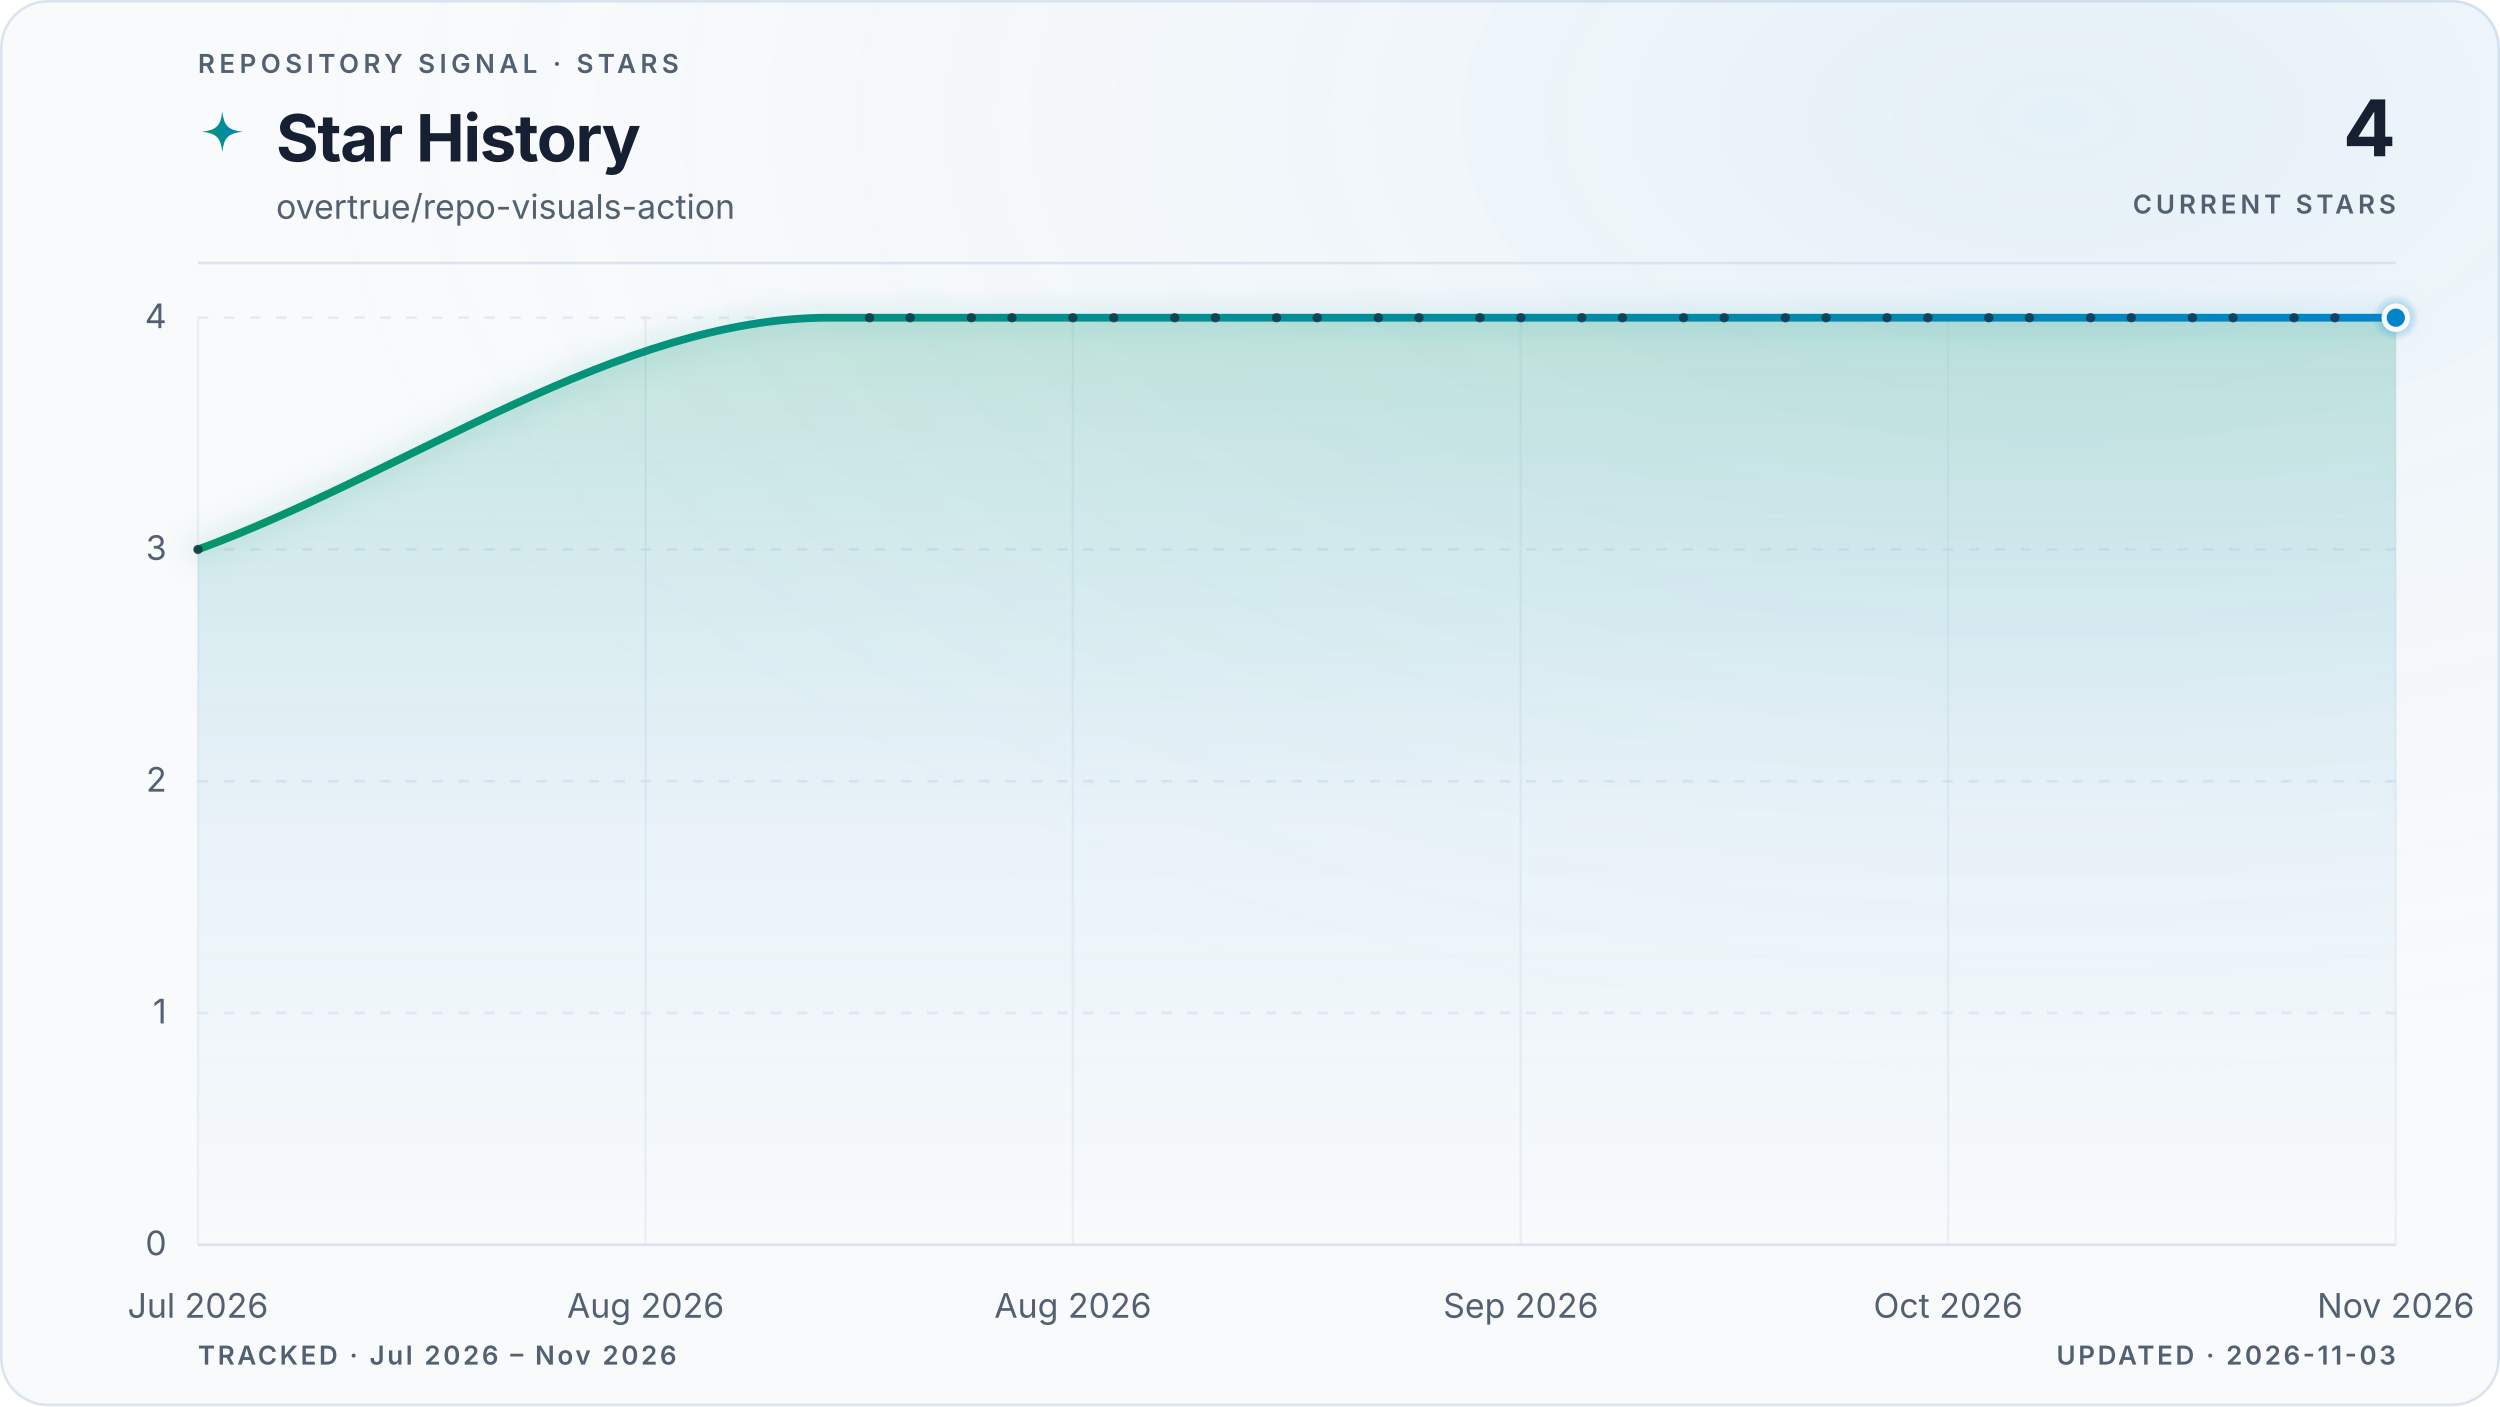
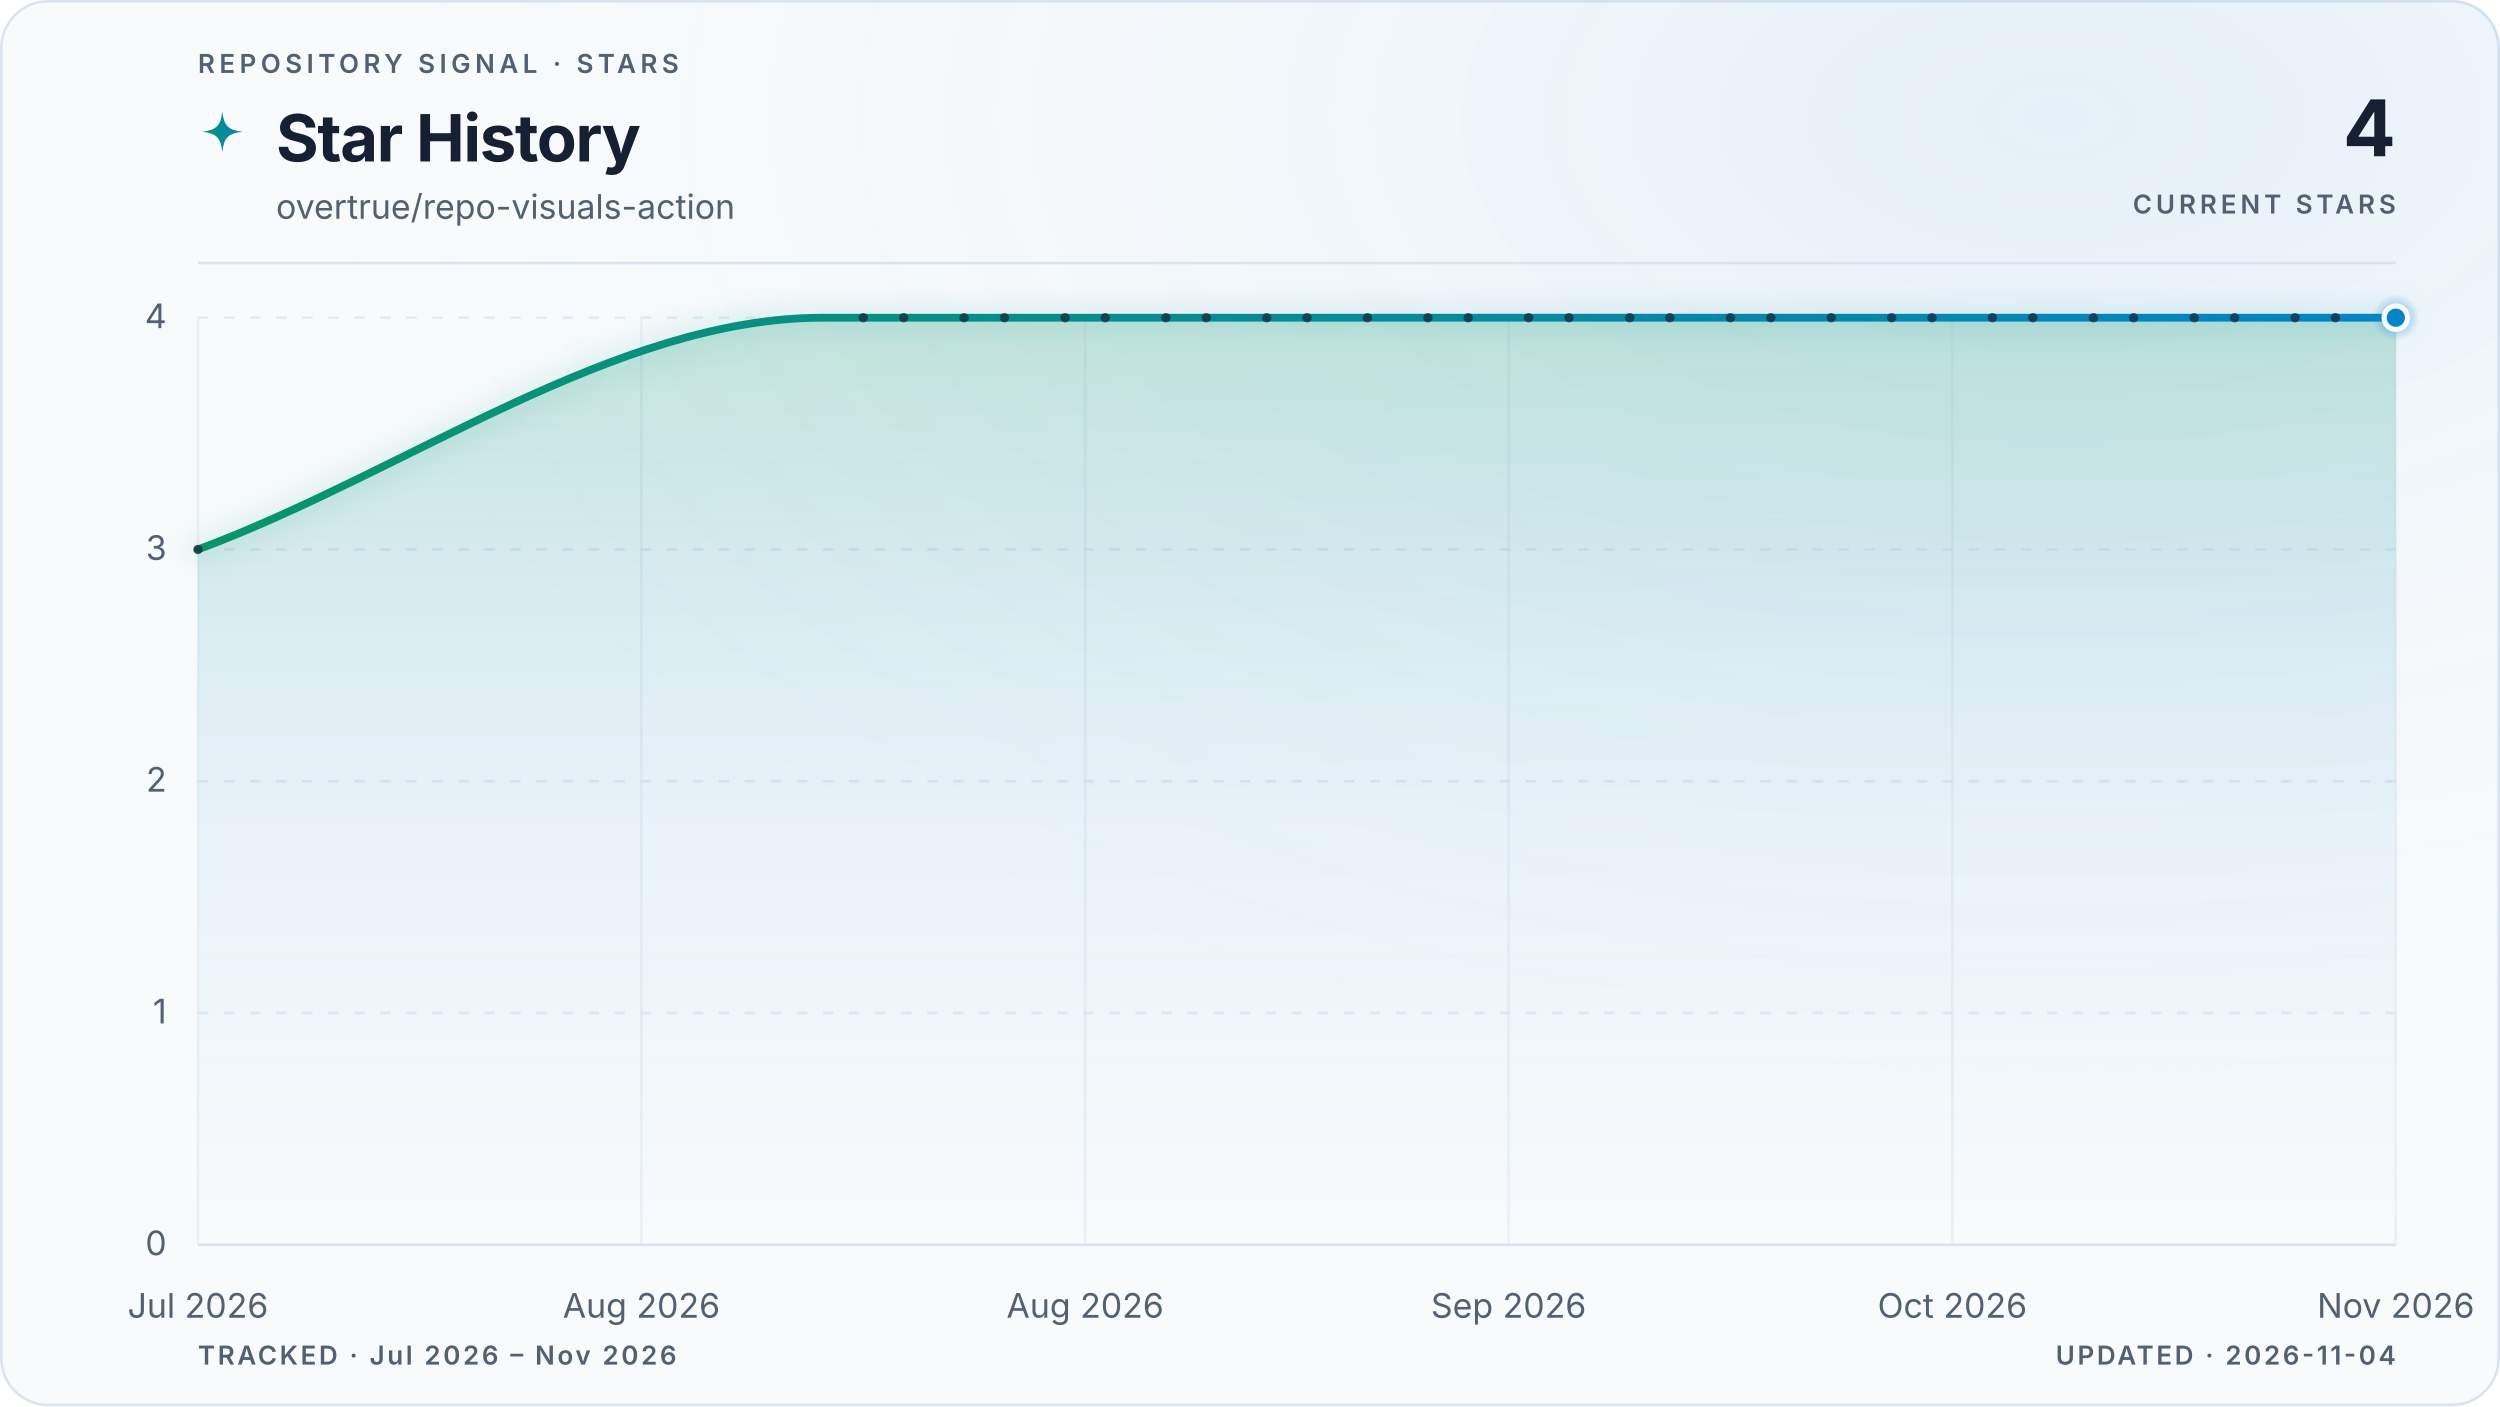
<svg xmlns="http://www.w3.org/2000/svg" viewBox="0 0 960 540" role="img" aria-labelledby="title description" data-style="gradient" data-variant="glow" data-layout="editorial" data-animated="true">
  <defs>
    <linearGradient id="trend" x1="0" y1="0" x2="1" y2="0">
      <stop offset="0%" stop-color="#059669" />
      <stop offset="100%" stop-color="#0284c7" />
    </linearGradient>
    <linearGradient id="area" x1="0" y1="0" x2="0" y2="1">
      <stop offset="0%" stop-color="#059669" stop-opacity="0.22" />
      <stop offset="55%" stop-color="#0284c7" stop-opacity="0.06" />
      <stop offset="100%" stop-color="#0284c7" stop-opacity="0" />
    </linearGradient>
    <radialGradient id="marker-halo" cx="50%" cy="50%" r="50%">
      <stop offset="0%" stop-color="#0284c7" stop-opacity="0.55" />
      <stop offset="100%" stop-color="#0284c7" stop-opacity="0" />
    </radialGradient>
    <radialGradient id="surface-glow" cx="82%" cy="8%" r="70%">
      <stop offset="0%" stop-color="#0284c7" stop-opacity="0.08" />
      <stop offset="100%" stop-color="#f8fafc" stop-opacity="0" />
    </radialGradient>
    <filter id="trend-glow" x="-20%" y="-20%" width="140%" height="140%">
      <feGaussianBlur stdDeviation="5" />
    </filter>
  </defs>
  <style>
.trend-enter{transform-box:fill-box;transform-origin:center;animation:trend-enter 520ms cubic-bezier(0.16,1,0.3,1)}
.marker-enter{transform-box:fill-box;transform-origin:center;animation:marker-enter 320ms cubic-bezier(0.16,1,0.3,1) 200ms both}
.marker-pulse{transform-box:fill-box;transform-origin:center;animation:marker-pulse 2.6s ease-out infinite}
@keyframes trend-enter{from{opacity:.35;transform:translateY(10px)}to{opacity:1;transform:translateY(0)}}
@keyframes marker-enter{from{opacity:0;transform:scale(.4)}to{opacity:1;transform:scale(1)}}
@keyframes marker-pulse{0%{opacity:.5;transform:scale(.7)}70%,100%{opacity:0;transform:scale(2.1)}}
@media (prefers-reduced-motion:reduce){.trend-enter,.marker-enter,.marker-pulse{animation:none!important}}
@media (prefers-reduced-motion:reduce){.marker-pulse{opacity:0}}
</style>
  <rect x="0.5" y="0.5" width="959" height="539" fill="#f8fafc" stroke="#dbe4ee" stroke-width="1" rx="18" />
  <rect width="960" height="540" fill="url(#surface-glow)" rx="18" />
  <text x="76" y="28" fill="#526072" font-family="ui-sans-serif, system-ui, -apple-system, BlinkMacSystemFont, 'Segoe UI', sans-serif" font-size="10" font-weight="600" letter-spacing="1.7">REPOSITORY SIGNAL · STARS</text>
  <path d="M12 1c.8 7.1 2.9 9.2 10 10-7.1.8-9.2 2.9-10 10-.8-7.1-2.9-9.2-10-10 7.1-.8 9.2-2.9 10-10Z" transform="translate(76 42) scale(.78)" fill="url(#trend)" aria-hidden="true" />
  <text x="106" y="62" fill="#172033" font-family="ui-sans-serif, system-ui, -apple-system, BlinkMacSystemFont, 'Segoe UI', sans-serif" font-size="25" font-weight="700" letter-spacing="-0.5">Star History</text>
  <text x="106" y="84" fill="#526072" font-family="ui-sans-serif, system-ui, -apple-system, BlinkMacSystemFont, 'Segoe UI', sans-serif" font-size="13">overtrue/repo-visuals-action</text>
  <text x="920" y="60" fill="#172033" font-family="ui-sans-serif, system-ui, -apple-system, BlinkMacSystemFont, 'Segoe UI', sans-serif" font-size="30" font-weight="700" letter-spacing="-0.6" text-anchor="end">4</text>
  <text x="920" y="82" fill="#526072" font-family="ui-sans-serif, system-ui, -apple-system, BlinkMacSystemFont, 'Segoe UI', sans-serif" font-size="10" font-weight="600" letter-spacing="1.5" text-anchor="end">CURRENT STARS</text>
  <line x1="76" y1="101" x2="920" y2="101" stroke="#dbe4ee" stroke-width="1" />
  <line x1="76" y1="478.0" x2="920" y2="478.0" stroke="#dbe4ee" stroke-width="1" stroke-dasharray="0" opacity="1" />
  <text x="64" y="482.0" fill="#526072" font-family="ui-sans-serif, system-ui, -apple-system, BlinkMacSystemFont, 'Segoe UI', sans-serif" font-size="13" text-anchor="end">0</text>
  <line x1="76" y1="389.0" x2="920" y2="389.0" stroke="#dbe4ee" stroke-width="1" stroke-dasharray="4 6" opacity="0.7" />
  <text x="64" y="393.0" fill="#526072" font-family="ui-sans-serif, system-ui, -apple-system, BlinkMacSystemFont, 'Segoe UI', sans-serif" font-size="13" text-anchor="end">1</text>
  <line x1="76" y1="300.0" x2="920" y2="300.0" stroke="#dbe4ee" stroke-width="1" stroke-dasharray="4 6" opacity="0.7" />
  <text x="64" y="304.0" fill="#526072" font-family="ui-sans-serif, system-ui, -apple-system, BlinkMacSystemFont, 'Segoe UI', sans-serif" font-size="13" text-anchor="end">2</text>
  <line x1="76" y1="211.0" x2="920" y2="211.0" stroke="#dbe4ee" stroke-width="1" stroke-dasharray="4 6" opacity="0.7" />
  <text x="64" y="215.0" fill="#526072" font-family="ui-sans-serif, system-ui, -apple-system, BlinkMacSystemFont, 'Segoe UI', sans-serif" font-size="13" text-anchor="end">3</text>
  <line x1="76" y1="122.0" x2="920" y2="122.0" stroke="#dbe4ee" stroke-width="1" stroke-dasharray="4 6" opacity="0.7" />
  <text x="64" y="126.0" fill="#526072" font-family="ui-sans-serif, system-ui, -apple-system, BlinkMacSystemFont, 'Segoe UI', sans-serif" font-size="13" text-anchor="end">4</text>
  <line x1="76.0" y1="122" x2="76.0" y2="478" stroke="#dbe4ee" stroke-width="1" opacity="0.45" />
  <text x="76.0" y="506" fill="#526072" font-family="ui-sans-serif, system-ui, -apple-system, BlinkMacSystemFont, 'Segoe UI', sans-serif" font-size="13" text-anchor="middle">Jul 2026</text>
-   <line x1="247.9" y1="122" x2="247.9" y2="478" stroke="#dbe4ee" stroke-width="1" opacity="0.45" />
-   <text x="247.9" y="506" fill="#526072" font-family="ui-sans-serif, system-ui, -apple-system, BlinkMacSystemFont, 'Segoe UI', sans-serif" font-size="13" text-anchor="middle">Aug 2026</text>
-   <line x1="412.0" y1="122" x2="412.0" y2="478" stroke="#dbe4ee" stroke-width="1" opacity="0.45" />
-   <text x="412.0" y="506" fill="#526072" font-family="ui-sans-serif, system-ui, -apple-system, BlinkMacSystemFont, 'Segoe UI', sans-serif" font-size="13" text-anchor="middle">Aug 2026</text>
-   <line x1="584.0" y1="122" x2="584.0" y2="478" stroke="#dbe4ee" stroke-width="1" opacity="0.45" />
-   <text x="584.0" y="506" fill="#526072" font-family="ui-sans-serif, system-ui, -apple-system, BlinkMacSystemFont, 'Segoe UI', sans-serif" font-size="13" text-anchor="middle">Sep 2026</text>
-   <line x1="748.1" y1="122" x2="748.1" y2="478" stroke="#dbe4ee" stroke-width="1" opacity="0.45" />
-   <text x="748.1" y="506" fill="#526072" font-family="ui-sans-serif, system-ui, -apple-system, BlinkMacSystemFont, 'Segoe UI', sans-serif" font-size="13" text-anchor="middle">Oct 2026</text>
+   <line x1="246.3" y1="122" x2="246.3" y2="478" stroke="#dbe4ee" stroke-width="1" opacity="0.45" />
+   <text x="246.3" y="506" fill="#526072" font-family="ui-sans-serif, system-ui, -apple-system, BlinkMacSystemFont, 'Segoe UI', sans-serif" font-size="13" text-anchor="middle">Aug 2026</text>
+   <line x1="416.7" y1="122" x2="416.7" y2="478" stroke="#dbe4ee" stroke-width="1" opacity="0.45" />
+   <text x="416.7" y="506" fill="#526072" font-family="ui-sans-serif, system-ui, -apple-system, BlinkMacSystemFont, 'Segoe UI', sans-serif" font-size="13" text-anchor="middle">Aug 2026</text>
+   <line x1="579.3" y1="122" x2="579.3" y2="478" stroke="#dbe4ee" stroke-width="1" opacity="0.45" />
+   <text x="579.3" y="506" fill="#526072" font-family="ui-sans-serif, system-ui, -apple-system, BlinkMacSystemFont, 'Segoe UI', sans-serif" font-size="13" text-anchor="middle">Sep 2026</text>
+   <line x1="749.7" y1="122" x2="749.7" y2="478" stroke="#dbe4ee" stroke-width="1" opacity="0.45" />
+   <text x="749.7" y="506" fill="#526072" font-family="ui-sans-serif, system-ui, -apple-system, BlinkMacSystemFont, 'Segoe UI', sans-serif" font-size="13" text-anchor="middle">Oct 2026</text>
  <line x1="920.0" y1="122" x2="920.0" y2="478" stroke="#dbe4ee" stroke-width="1" opacity="0.45" />
  <text x="920.0" y="506" fill="#526072" font-family="ui-sans-serif, system-ui, -apple-system, BlinkMacSystemFont, 'Segoe UI', sans-serif" font-size="13" text-anchor="middle">Nov 2026</text>
  <g class="trend-enter">
-     <path d="M 76.0 211.0 C 156.8 181.3, 237.5 122.0, 318.3 122.0 C 320.9 122.0, 323.5 122.0, 326.1 122.0 C 328.7 122.0, 331.3 122.0, 333.9 122.0 C 336.5 122.0, 339.1 122.0, 341.7 122.0 C 344.3 122.0, 346.9 122.0, 349.5 122.0 C 352.1 122.0, 354.7 122.0, 357.3 122.0 C 359.9 122.0, 362.5 122.0, 365.1 122.0 C 367.8 122.0, 370.4 122.0, 373.0 122.0 C 375.6 122.0, 378.2 122.0, 380.8 122.0 C 383.4 122.0, 386.0 122.0, 388.6 122.0 C 391.2 122.0, 393.8 122.0, 396.4 122.0 C 399.0 122.0, 401.6 122.0, 404.2 122.0 C 406.8 122.0, 409.4 122.0, 412.0 122.0 C 414.6 122.0, 417.2 122.0, 419.9 122.0 C 422.5 122.0, 425.1 122.0, 427.7 122.0 C 430.3 122.0, 432.9 122.0, 435.5 122.0 C 438.1 122.0, 440.7 122.0, 443.3 122.0 C 445.9 122.0, 448.5 122.0, 451.1 122.0 C 453.7 122.0, 456.3 122.0, 458.9 122.0 C 461.5 122.0, 464.1 122.0, 466.7 122.0 C 469.3 122.0, 472.0 122.0, 474.6 122.0 C 477.2 122.0, 479.8 122.0, 482.4 122.0 C 485.0 122.0, 487.6 122.0, 490.2 122.0 C 492.8 122.0, 495.4 122.0, 498.0 122.0 C 500.6 122.0, 503.2 122.0, 505.8 122.0 C 508.4 122.0, 511.0 122.0, 513.6 122.0 C 516.2 122.0, 518.8 122.0, 521.4 122.0 C 524.0 122.0, 526.7 122.0, 529.3 122.0 C 531.9 122.0, 534.5 122.0, 537.1 122.0 C 539.7 122.0, 542.3 122.0, 544.9 122.0 C 547.5 122.0, 550.1 122.0, 552.7 122.0 C 555.3 122.0, 557.9 122.0, 560.5 122.0 C 563.1 122.0, 565.7 122.0, 568.3 122.0 C 570.9 122.0, 573.5 122.0, 576.1 122.0 C 578.8 122.0, 581.4 122.0, 584.0 122.0 C 586.6 122.0, 589.2 122.0, 591.8 122.0 C 594.4 122.0, 597.0 122.0, 599.6 122.0 C 602.2 122.0, 604.8 122.0, 607.4 122.0 C 610.0 122.0, 612.6 122.0, 615.2 122.0 C 617.8 122.0, 620.4 122.0, 623.0 122.0 C 625.6 122.0, 628.2 122.0, 630.9 122.0 C 633.5 122.0, 636.1 122.0, 638.7 122.0 C 641.3 122.0, 643.9 122.0, 646.5 122.0 C 649.1 122.0, 651.7 122.0, 654.3 122.0 C 656.9 122.0, 659.5 122.0, 662.1 122.0 C 664.7 122.0, 667.3 122.0, 669.9 122.0 C 672.5 122.0, 675.1 122.0, 677.7 122.0 C 680.3 122.0, 683.0 122.0, 685.6 122.0 C 688.2 122.0, 690.8 122.0, 693.4 122.0 C 696.0 122.0, 698.6 122.0, 701.2 122.0 C 703.8 122.0, 706.4 122.0, 709.0 122.0 C 711.6 122.0, 714.2 122.0, 716.8 122.0 C 719.4 122.0, 722.0 122.0, 724.6 122.0 C 727.2 122.0, 729.8 122.0, 732.4 122.0 C 735.0 122.0, 737.7 122.0, 740.3 122.0 C 742.9 122.0, 745.5 122.0, 748.1 122.0 C 750.7 122.0, 753.3 122.0, 755.9 122.0 C 758.5 122.0, 761.1 122.0, 763.7 122.0 C 766.3 122.0, 768.9 122.0, 771.5 122.0 C 774.1 122.0, 776.7 122.0, 779.3 122.0 C 781.9 122.0, 784.5 122.0, 787.1 122.0 C 789.8 122.0, 792.4 122.0, 795.0 122.0 C 797.6 122.0, 800.2 122.0, 802.8 122.0 C 805.4 122.0, 808.0 122.0, 810.6 122.0 C 813.2 122.0, 815.8 122.0, 818.4 122.0 C 821.0 122.0, 823.6 122.0, 826.2 122.0 C 828.8 122.0, 831.4 122.0, 834.0 122.0 C 836.6 122.0, 839.2 122.0, 841.9 122.0 C 844.5 122.0, 847.1 122.0, 849.7 122.0 C 852.3 122.0, 854.9 122.0, 857.5 122.0 C 860.1 122.0, 862.7 122.0, 865.3 122.0 C 867.9 122.0, 870.5 122.0, 873.1 122.0 C 875.7 122.0, 878.3 122.0, 880.9 122.0 C 883.5 122.0, 886.1 122.0, 888.7 122.0 C 891.3 122.0, 894.0 122.0, 896.6 122.0 C 899.2 122.0, 901.8 122.0, 904.4 122.0 C 907.0 122.0, 909.6 122.0, 912.2 122.0 C 914.8 122.0, 917.4 122.0, 920.0 122.0 L 920.0 478.0 L 76.0 478.0 Z" fill="url(#area)" />
-     <path d="M 76.0 211.0 C 156.8 181.3, 237.5 122.0, 318.3 122.0 C 320.9 122.0, 323.5 122.0, 326.1 122.0 C 328.7 122.0, 331.3 122.0, 333.9 122.0 C 336.5 122.0, 339.1 122.0, 341.7 122.0 C 344.3 122.0, 346.9 122.0, 349.5 122.0 C 352.1 122.0, 354.7 122.0, 357.3 122.0 C 359.9 122.0, 362.5 122.0, 365.1 122.0 C 367.8 122.0, 370.4 122.0, 373.0 122.0 C 375.6 122.0, 378.2 122.0, 380.8 122.0 C 383.4 122.0, 386.0 122.0, 388.6 122.0 C 391.2 122.0, 393.8 122.0, 396.4 122.0 C 399.0 122.0, 401.6 122.0, 404.2 122.0 C 406.8 122.0, 409.4 122.0, 412.0 122.0 C 414.6 122.0, 417.2 122.0, 419.9 122.0 C 422.5 122.0, 425.1 122.0, 427.7 122.0 C 430.3 122.0, 432.9 122.0, 435.5 122.0 C 438.1 122.0, 440.7 122.0, 443.3 122.0 C 445.9 122.0, 448.5 122.0, 451.1 122.0 C 453.7 122.0, 456.3 122.0, 458.9 122.0 C 461.5 122.0, 464.1 122.0, 466.7 122.0 C 469.3 122.0, 472.0 122.0, 474.6 122.0 C 477.2 122.0, 479.8 122.0, 482.4 122.0 C 485.0 122.0, 487.6 122.0, 490.2 122.0 C 492.8 122.0, 495.4 122.0, 498.0 122.0 C 500.6 122.0, 503.2 122.0, 505.8 122.0 C 508.4 122.0, 511.0 122.0, 513.6 122.0 C 516.2 122.0, 518.8 122.0, 521.4 122.0 C 524.0 122.0, 526.7 122.0, 529.3 122.0 C 531.9 122.0, 534.5 122.0, 537.1 122.0 C 539.7 122.0, 542.3 122.0, 544.9 122.0 C 547.5 122.0, 550.1 122.0, 552.7 122.0 C 555.3 122.0, 557.9 122.0, 560.5 122.0 C 563.1 122.0, 565.7 122.0, 568.3 122.0 C 570.9 122.0, 573.5 122.0, 576.1 122.0 C 578.8 122.0, 581.4 122.0, 584.0 122.0 C 586.6 122.0, 589.2 122.0, 591.8 122.0 C 594.4 122.0, 597.0 122.0, 599.6 122.0 C 602.2 122.0, 604.8 122.0, 607.4 122.0 C 610.0 122.0, 612.6 122.0, 615.2 122.0 C 617.8 122.0, 620.4 122.0, 623.0 122.0 C 625.6 122.0, 628.2 122.0, 630.9 122.0 C 633.5 122.0, 636.1 122.0, 638.7 122.0 C 641.3 122.0, 643.9 122.0, 646.5 122.0 C 649.1 122.0, 651.7 122.0, 654.3 122.0 C 656.9 122.0, 659.5 122.0, 662.1 122.0 C 664.7 122.0, 667.3 122.0, 669.9 122.0 C 672.5 122.0, 675.1 122.0, 677.7 122.0 C 680.3 122.0, 683.0 122.0, 685.6 122.0 C 688.2 122.0, 690.8 122.0, 693.4 122.0 C 696.0 122.0, 698.6 122.0, 701.2 122.0 C 703.8 122.0, 706.4 122.0, 709.0 122.0 C 711.6 122.0, 714.2 122.0, 716.8 122.0 C 719.4 122.0, 722.0 122.0, 724.6 122.0 C 727.2 122.0, 729.8 122.0, 732.4 122.0 C 735.0 122.0, 737.7 122.0, 740.3 122.0 C 742.9 122.0, 745.5 122.0, 748.1 122.0 C 750.7 122.0, 753.3 122.0, 755.9 122.0 C 758.5 122.0, 761.1 122.0, 763.7 122.0 C 766.3 122.0, 768.9 122.0, 771.5 122.0 C 774.1 122.0, 776.7 122.0, 779.3 122.0 C 781.9 122.0, 784.5 122.0, 787.1 122.0 C 789.8 122.0, 792.4 122.0, 795.0 122.0 C 797.6 122.0, 800.2 122.0, 802.8 122.0 C 805.4 122.0, 808.0 122.0, 810.6 122.0 C 813.2 122.0, 815.8 122.0, 818.4 122.0 C 821.0 122.0, 823.6 122.0, 826.2 122.0 C 828.8 122.0, 831.4 122.0, 834.0 122.0 C 836.6 122.0, 839.2 122.0, 841.9 122.0 C 844.5 122.0, 847.1 122.0, 849.7 122.0 C 852.3 122.0, 854.9 122.0, 857.5 122.0 C 860.1 122.0, 862.7 122.0, 865.3 122.0 C 867.9 122.0, 870.5 122.0, 873.1 122.0 C 875.7 122.0, 878.3 122.0, 880.9 122.0 C 883.5 122.0, 886.1 122.0, 888.7 122.0 C 891.3 122.0, 894.0 122.0, 896.6 122.0 C 899.2 122.0, 901.8 122.0, 904.4 122.0 C 907.0 122.0, 909.6 122.0, 912.2 122.0 C 914.8 122.0, 917.4 122.0, 920.0 122.0" fill="none" stroke="url(#trend)" stroke-width="10" stroke-linecap="round" stroke-linejoin="round" opacity="0.10" filter="url(#trend-glow)" />
-     <path d="M 76.0 211.0 C 156.8 181.3, 237.5 122.0, 318.3 122.0 C 320.9 122.0, 323.5 122.0, 326.1 122.0 C 328.7 122.0, 331.3 122.0, 333.9 122.0 C 336.5 122.0, 339.1 122.0, 341.7 122.0 C 344.3 122.0, 346.9 122.0, 349.5 122.0 C 352.1 122.0, 354.7 122.0, 357.3 122.0 C 359.9 122.0, 362.5 122.0, 365.1 122.0 C 367.8 122.0, 370.4 122.0, 373.0 122.0 C 375.6 122.0, 378.2 122.0, 380.8 122.0 C 383.4 122.0, 386.0 122.0, 388.6 122.0 C 391.2 122.0, 393.8 122.0, 396.4 122.0 C 399.0 122.0, 401.6 122.0, 404.2 122.0 C 406.8 122.0, 409.4 122.0, 412.0 122.0 C 414.6 122.0, 417.2 122.0, 419.9 122.0 C 422.5 122.0, 425.1 122.0, 427.7 122.0 C 430.3 122.0, 432.9 122.0, 435.5 122.0 C 438.1 122.0, 440.7 122.0, 443.3 122.0 C 445.9 122.0, 448.5 122.0, 451.1 122.0 C 453.7 122.0, 456.3 122.0, 458.9 122.0 C 461.5 122.0, 464.1 122.0, 466.7 122.0 C 469.3 122.0, 472.0 122.0, 474.6 122.0 C 477.2 122.0, 479.8 122.0, 482.4 122.0 C 485.0 122.0, 487.6 122.0, 490.2 122.0 C 492.8 122.0, 495.4 122.0, 498.0 122.0 C 500.6 122.0, 503.2 122.0, 505.8 122.0 C 508.4 122.0, 511.0 122.0, 513.6 122.0 C 516.2 122.0, 518.8 122.0, 521.4 122.0 C 524.0 122.0, 526.7 122.0, 529.3 122.0 C 531.9 122.0, 534.5 122.0, 537.1 122.0 C 539.7 122.0, 542.3 122.0, 544.9 122.0 C 547.5 122.0, 550.1 122.0, 552.7 122.0 C 555.3 122.0, 557.9 122.0, 560.5 122.0 C 563.1 122.0, 565.7 122.0, 568.3 122.0 C 570.9 122.0, 573.5 122.0, 576.1 122.0 C 578.8 122.0, 581.4 122.0, 584.0 122.0 C 586.6 122.0, 589.2 122.0, 591.8 122.0 C 594.4 122.0, 597.0 122.0, 599.6 122.0 C 602.2 122.0, 604.8 122.0, 607.4 122.0 C 610.0 122.0, 612.6 122.0, 615.2 122.0 C 617.8 122.0, 620.4 122.0, 623.0 122.0 C 625.6 122.0, 628.2 122.0, 630.9 122.0 C 633.5 122.0, 636.1 122.0, 638.7 122.0 C 641.3 122.0, 643.9 122.0, 646.5 122.0 C 649.1 122.0, 651.7 122.0, 654.3 122.0 C 656.9 122.0, 659.5 122.0, 662.1 122.0 C 664.7 122.0, 667.3 122.0, 669.9 122.0 C 672.5 122.0, 675.1 122.0, 677.7 122.0 C 680.3 122.0, 683.0 122.0, 685.6 122.0 C 688.2 122.0, 690.8 122.0, 693.4 122.0 C 696.0 122.0, 698.6 122.0, 701.2 122.0 C 703.8 122.0, 706.4 122.0, 709.0 122.0 C 711.6 122.0, 714.2 122.0, 716.8 122.0 C 719.4 122.0, 722.0 122.0, 724.6 122.0 C 727.2 122.0, 729.8 122.0, 732.4 122.0 C 735.0 122.0, 737.7 122.0, 740.3 122.0 C 742.9 122.0, 745.5 122.0, 748.1 122.0 C 750.7 122.0, 753.3 122.0, 755.9 122.0 C 758.5 122.0, 761.1 122.0, 763.7 122.0 C 766.3 122.0, 768.9 122.0, 771.5 122.0 C 774.1 122.0, 776.7 122.0, 779.3 122.0 C 781.9 122.0, 784.5 122.0, 787.1 122.0 C 789.8 122.0, 792.4 122.0, 795.0 122.0 C 797.6 122.0, 800.2 122.0, 802.8 122.0 C 805.4 122.0, 808.0 122.0, 810.6 122.0 C 813.2 122.0, 815.8 122.0, 818.4 122.0 C 821.0 122.0, 823.6 122.0, 826.2 122.0 C 828.8 122.0, 831.4 122.0, 834.0 122.0 C 836.6 122.0, 839.2 122.0, 841.9 122.0 C 844.5 122.0, 847.1 122.0, 849.7 122.0 C 852.3 122.0, 854.9 122.0, 857.5 122.0 C 860.1 122.0, 862.7 122.0, 865.3 122.0 C 867.9 122.0, 870.5 122.0, 873.1 122.0 C 875.7 122.0, 878.3 122.0, 880.9 122.0 C 883.5 122.0, 886.1 122.0, 888.7 122.0 C 891.3 122.0, 894.0 122.0, 896.6 122.0 C 899.2 122.0, 901.8 122.0, 904.4 122.0 C 907.0 122.0, 909.6 122.0, 912.2 122.0 C 914.8 122.0, 917.4 122.0, 920.0 122.0" fill="none" stroke="url(#trend)" stroke-width="3" stroke-linecap="round" stroke-linejoin="round" />
+     <path d="M 76.0 211.0 C 156.0 181.3, 236.0 122.0, 316.0 122.0 C 318.6 122.0, 321.2 122.0, 323.8 122.0 C 326.4 122.0, 328.9 122.0, 331.5 122.0 C 334.1 122.0, 336.7 122.0, 339.3 122.0 C 341.8 122.0, 344.4 122.0, 347.0 122.0 C 349.6 122.0, 352.2 122.0, 354.8 122.0 C 357.3 122.0, 359.9 122.0, 362.5 122.0 C 365.1 122.0, 367.7 122.0, 370.2 122.0 C 372.8 122.0, 375.4 122.0, 378.0 122.0 C 380.6 122.0, 383.1 122.0, 385.7 122.0 C 388.3 122.0, 390.9 122.0, 393.5 122.0 C 396.0 122.0, 398.6 122.0, 401.2 122.0 C 403.8 122.0, 406.4 122.0, 409.0 122.0 C 411.5 122.0, 414.1 122.0, 416.7 122.0 C 419.3 122.0, 421.9 122.0, 424.4 122.0 C 427.0 122.0, 429.6 122.0, 432.2 122.0 C 434.8 122.0, 437.3 122.0, 439.9 122.0 C 442.5 122.0, 445.1 122.0, 447.7 122.0 C 450.3 122.0, 452.8 122.0, 455.4 122.0 C 458.0 122.0, 460.6 122.0, 463.2 122.0 C 465.7 122.0, 468.3 122.0, 470.9 122.0 C 473.5 122.0, 476.1 122.0, 478.6 122.0 C 481.2 122.0, 483.8 122.0, 486.4 122.0 C 489.0 122.0, 491.5 122.0, 494.1 122.0 C 496.7 122.0, 499.3 122.0, 501.9 122.0 C 504.5 122.0, 507.0 122.0, 509.6 122.0 C 512.2 122.0, 514.8 122.0, 517.4 122.0 C 519.9 122.0, 522.5 122.0, 525.1 122.0 C 527.7 122.0, 530.3 122.0, 532.8 122.0 C 535.4 122.0, 538.0 122.0, 540.6 122.0 C 543.2 122.0, 545.7 122.0, 548.3 122.0 C 550.9 122.0, 553.5 122.0, 556.1 122.0 C 558.7 122.0, 561.2 122.0, 563.8 122.0 C 566.4 122.0, 569.0 122.0, 571.6 122.0 C 574.1 122.0, 576.7 122.0, 579.3 122.0 C 581.9 122.0, 584.5 122.0, 587.0 122.0 C 589.6 122.0, 592.2 122.0, 594.8 122.0 C 597.4 122.0, 600.0 122.0, 602.5 122.0 C 605.1 122.0, 607.7 122.0, 610.3 122.0 C 612.9 122.0, 615.4 122.0, 618.0 122.0 C 620.6 122.0, 623.2 122.0, 625.8 122.0 C 628.3 122.0, 630.9 122.0, 633.5 122.0 C 636.1 122.0, 638.7 122.0, 641.2 122.0 C 643.8 122.0, 646.4 122.0, 649.0 122.0 C 651.6 122.0, 654.2 122.0, 656.7 122.0 C 659.3 122.0, 661.9 122.0, 664.5 122.0 C 667.1 122.0, 669.6 122.0, 672.2 122.0 C 674.8 122.0, 677.4 122.0, 680.0 122.0 C 682.5 122.0, 685.1 122.0, 687.7 122.0 C 690.3 122.0, 692.9 122.0, 695.4 122.0 C 698.0 122.0, 700.6 122.0, 703.2 122.0 C 705.8 122.0, 708.4 122.0, 710.9 122.0 C 713.5 122.0, 716.1 122.0, 718.7 122.0 C 721.3 122.0, 723.8 122.0, 726.4 122.0 C 729.0 122.0, 731.6 122.0, 734.2 122.0 C 736.7 122.0, 739.3 122.0, 741.9 122.0 C 744.5 122.0, 747.1 122.0, 749.7 122.0 C 752.2 122.0, 754.8 122.0, 757.4 122.0 C 760.0 122.0, 762.6 122.0, 765.1 122.0 C 767.7 122.0, 770.3 122.0, 772.9 122.0 C 775.5 122.0, 778.0 122.0, 780.6 122.0 C 783.2 122.0, 785.8 122.0, 788.4 122.0 C 790.9 122.0, 793.5 122.0, 796.1 122.0 C 798.7 122.0, 801.3 122.0, 803.9 122.0 C 806.4 122.0, 809.0 122.0, 811.6 122.0 C 814.2 122.0, 816.8 122.0, 819.3 122.0 C 821.9 122.0, 824.5 122.0, 827.1 122.0 C 829.7 122.0, 832.2 122.0, 834.8 122.0 C 837.4 122.0, 840.0 122.0, 842.6 122.0 C 845.1 122.0, 847.7 122.0, 850.3 122.0 C 852.9 122.0, 855.5 122.0, 858.1 122.0 C 860.6 122.0, 863.2 122.0, 865.8 122.0 C 868.4 122.0, 871.0 122.0, 873.5 122.0 C 876.1 122.0, 878.7 122.0, 881.3 122.0 C 883.9 122.0, 886.4 122.0, 889.0 122.0 C 891.6 122.0, 894.2 122.0, 896.8 122.0 C 899.4 122.0, 901.9 122.0, 904.5 122.0 C 907.1 122.0, 909.7 122.0, 912.3 122.0 C 914.8 122.0, 917.4 122.0, 920.0 122.0 L 920.0 478.0 L 76.0 478.0 Z" fill="url(#area)" />
+     <path d="M 76.0 211.0 C 156.0 181.3, 236.0 122.0, 316.0 122.0 C 318.6 122.0, 321.2 122.0, 323.8 122.0 C 326.4 122.0, 328.9 122.0, 331.5 122.0 C 334.1 122.0, 336.7 122.0, 339.3 122.0 C 341.8 122.0, 344.4 122.0, 347.0 122.0 C 349.6 122.0, 352.2 122.0, 354.8 122.0 C 357.3 122.0, 359.9 122.0, 362.5 122.0 C 365.1 122.0, 367.7 122.0, 370.2 122.0 C 372.8 122.0, 375.4 122.0, 378.0 122.0 C 380.6 122.0, 383.1 122.0, 385.7 122.0 C 388.3 122.0, 390.9 122.0, 393.5 122.0 C 396.0 122.0, 398.6 122.0, 401.2 122.0 C 403.8 122.0, 406.4 122.0, 409.0 122.0 C 411.5 122.0, 414.1 122.0, 416.7 122.0 C 419.3 122.0, 421.9 122.0, 424.4 122.0 C 427.0 122.0, 429.6 122.0, 432.2 122.0 C 434.8 122.0, 437.3 122.0, 439.9 122.0 C 442.5 122.0, 445.1 122.0, 447.7 122.0 C 450.3 122.0, 452.8 122.0, 455.4 122.0 C 458.0 122.0, 460.6 122.0, 463.2 122.0 C 465.7 122.0, 468.3 122.0, 470.9 122.0 C 473.5 122.0, 476.1 122.0, 478.6 122.0 C 481.2 122.0, 483.8 122.0, 486.4 122.0 C 489.0 122.0, 491.5 122.0, 494.1 122.0 C 496.7 122.0, 499.3 122.0, 501.9 122.0 C 504.5 122.0, 507.0 122.0, 509.6 122.0 C 512.2 122.0, 514.8 122.0, 517.4 122.0 C 519.9 122.0, 522.5 122.0, 525.1 122.0 C 527.7 122.0, 530.3 122.0, 532.8 122.0 C 535.4 122.0, 538.0 122.0, 540.6 122.0 C 543.2 122.0, 545.7 122.0, 548.3 122.0 C 550.9 122.0, 553.5 122.0, 556.1 122.0 C 558.7 122.0, 561.2 122.0, 563.8 122.0 C 566.4 122.0, 569.0 122.0, 571.6 122.0 C 574.1 122.0, 576.7 122.0, 579.3 122.0 C 581.9 122.0, 584.5 122.0, 587.0 122.0 C 589.6 122.0, 592.2 122.0, 594.8 122.0 C 597.4 122.0, 600.0 122.0, 602.5 122.0 C 605.1 122.0, 607.7 122.0, 610.3 122.0 C 612.9 122.0, 615.4 122.0, 618.0 122.0 C 620.6 122.0, 623.2 122.0, 625.8 122.0 C 628.3 122.0, 630.9 122.0, 633.5 122.0 C 636.1 122.0, 638.7 122.0, 641.2 122.0 C 643.8 122.0, 646.4 122.0, 649.0 122.0 C 651.6 122.0, 654.2 122.0, 656.7 122.0 C 659.3 122.0, 661.9 122.0, 664.5 122.0 C 667.1 122.0, 669.6 122.0, 672.2 122.0 C 674.8 122.0, 677.4 122.0, 680.0 122.0 C 682.5 122.0, 685.1 122.0, 687.7 122.0 C 690.3 122.0, 692.9 122.0, 695.4 122.0 C 698.0 122.0, 700.6 122.0, 703.2 122.0 C 705.8 122.0, 708.4 122.0, 710.9 122.0 C 713.5 122.0, 716.1 122.0, 718.7 122.0 C 721.3 122.0, 723.8 122.0, 726.4 122.0 C 729.0 122.0, 731.6 122.0, 734.2 122.0 C 736.7 122.0, 739.3 122.0, 741.9 122.0 C 744.5 122.0, 747.1 122.0, 749.7 122.0 C 752.2 122.0, 754.8 122.0, 757.4 122.0 C 760.0 122.0, 762.6 122.0, 765.1 122.0 C 767.7 122.0, 770.3 122.0, 772.9 122.0 C 775.5 122.0, 778.0 122.0, 780.6 122.0 C 783.2 122.0, 785.8 122.0, 788.4 122.0 C 790.9 122.0, 793.5 122.0, 796.1 122.0 C 798.7 122.0, 801.3 122.0, 803.9 122.0 C 806.4 122.0, 809.0 122.0, 811.6 122.0 C 814.2 122.0, 816.8 122.0, 819.3 122.0 C 821.9 122.0, 824.5 122.0, 827.1 122.0 C 829.7 122.0, 832.2 122.0, 834.8 122.0 C 837.4 122.0, 840.0 122.0, 842.6 122.0 C 845.1 122.0, 847.7 122.0, 850.3 122.0 C 852.9 122.0, 855.5 122.0, 858.1 122.0 C 860.6 122.0, 863.2 122.0, 865.8 122.0 C 868.4 122.0, 871.0 122.0, 873.5 122.0 C 876.1 122.0, 878.7 122.0, 881.3 122.0 C 883.9 122.0, 886.4 122.0, 889.0 122.0 C 891.6 122.0, 894.2 122.0, 896.8 122.0 C 899.4 122.0, 901.9 122.0, 904.5 122.0 C 907.1 122.0, 909.7 122.0, 912.3 122.0 C 914.8 122.0, 917.4 122.0, 920.0 122.0" fill="none" stroke="url(#trend)" stroke-width="10" stroke-linecap="round" stroke-linejoin="round" opacity="0.10" filter="url(#trend-glow)" />
+     <path d="M 76.0 211.0 C 156.0 181.3, 236.0 122.0, 316.0 122.0 C 318.6 122.0, 321.2 122.0, 323.8 122.0 C 326.4 122.0, 328.9 122.0, 331.5 122.0 C 334.1 122.0, 336.7 122.0, 339.3 122.0 C 341.8 122.0, 344.4 122.0, 347.0 122.0 C 349.6 122.0, 352.2 122.0, 354.8 122.0 C 357.3 122.0, 359.9 122.0, 362.5 122.0 C 365.1 122.0, 367.7 122.0, 370.2 122.0 C 372.8 122.0, 375.4 122.0, 378.0 122.0 C 380.6 122.0, 383.1 122.0, 385.7 122.0 C 388.3 122.0, 390.9 122.0, 393.5 122.0 C 396.0 122.0, 398.6 122.0, 401.2 122.0 C 403.8 122.0, 406.4 122.0, 409.0 122.0 C 411.5 122.0, 414.1 122.0, 416.7 122.0 C 419.3 122.0, 421.9 122.0, 424.4 122.0 C 427.0 122.0, 429.6 122.0, 432.2 122.0 C 434.8 122.0, 437.3 122.0, 439.9 122.0 C 442.5 122.0, 445.1 122.0, 447.7 122.0 C 450.3 122.0, 452.8 122.0, 455.4 122.0 C 458.0 122.0, 460.6 122.0, 463.2 122.0 C 465.7 122.0, 468.3 122.0, 470.9 122.0 C 473.5 122.0, 476.1 122.0, 478.6 122.0 C 481.2 122.0, 483.8 122.0, 486.4 122.0 C 489.0 122.0, 491.5 122.0, 494.1 122.0 C 496.7 122.0, 499.3 122.0, 501.9 122.0 C 504.5 122.0, 507.0 122.0, 509.6 122.0 C 512.2 122.0, 514.8 122.0, 517.4 122.0 C 519.9 122.0, 522.5 122.0, 525.1 122.0 C 527.7 122.0, 530.3 122.0, 532.8 122.0 C 535.4 122.0, 538.0 122.0, 540.6 122.0 C 543.2 122.0, 545.7 122.0, 548.3 122.0 C 550.9 122.0, 553.5 122.0, 556.1 122.0 C 558.7 122.0, 561.2 122.0, 563.8 122.0 C 566.4 122.0, 569.0 122.0, 571.6 122.0 C 574.1 122.0, 576.7 122.0, 579.3 122.0 C 581.9 122.0, 584.5 122.0, 587.0 122.0 C 589.6 122.0, 592.2 122.0, 594.8 122.0 C 597.4 122.0, 600.0 122.0, 602.5 122.0 C 605.1 122.0, 607.7 122.0, 610.3 122.0 C 612.9 122.0, 615.4 122.0, 618.0 122.0 C 620.6 122.0, 623.2 122.0, 625.8 122.0 C 628.3 122.0, 630.9 122.0, 633.5 122.0 C 636.1 122.0, 638.7 122.0, 641.2 122.0 C 643.8 122.0, 646.4 122.0, 649.0 122.0 C 651.6 122.0, 654.2 122.0, 656.7 122.0 C 659.3 122.0, 661.9 122.0, 664.5 122.0 C 667.1 122.0, 669.6 122.0, 672.2 122.0 C 674.8 122.0, 677.4 122.0, 680.0 122.0 C 682.5 122.0, 685.1 122.0, 687.7 122.0 C 690.3 122.0, 692.9 122.0, 695.4 122.0 C 698.0 122.0, 700.6 122.0, 703.2 122.0 C 705.8 122.0, 708.4 122.0, 710.9 122.0 C 713.5 122.0, 716.1 122.0, 718.7 122.0 C 721.3 122.0, 723.8 122.0, 726.4 122.0 C 729.0 122.0, 731.6 122.0, 734.2 122.0 C 736.7 122.0, 739.3 122.0, 741.9 122.0 C 744.5 122.0, 747.1 122.0, 749.7 122.0 C 752.2 122.0, 754.8 122.0, 757.4 122.0 C 760.0 122.0, 762.6 122.0, 765.1 122.0 C 767.7 122.0, 770.3 122.0, 772.9 122.0 C 775.5 122.0, 778.0 122.0, 780.6 122.0 C 783.2 122.0, 785.8 122.0, 788.4 122.0 C 790.9 122.0, 793.5 122.0, 796.1 122.0 C 798.7 122.0, 801.3 122.0, 803.9 122.0 C 806.4 122.0, 809.0 122.0, 811.6 122.0 C 814.2 122.0, 816.8 122.0, 819.3 122.0 C 821.9 122.0, 824.5 122.0, 827.1 122.0 C 829.7 122.0, 832.2 122.0, 834.8 122.0 C 837.4 122.0, 840.0 122.0, 842.6 122.0 C 845.1 122.0, 847.7 122.0, 850.3 122.0 C 852.9 122.0, 855.5 122.0, 858.1 122.0 C 860.6 122.0, 863.2 122.0, 865.8 122.0 C 868.4 122.0, 871.0 122.0, 873.5 122.0 C 876.1 122.0, 878.7 122.0, 881.3 122.0 C 883.9 122.0, 886.4 122.0, 889.0 122.0 C 891.6 122.0, 894.2 122.0, 896.8 122.0 C 899.4 122.0, 901.9 122.0, 904.5 122.0 C 907.1 122.0, 909.7 122.0, 912.3 122.0 C 914.8 122.0, 917.4 122.0, 920.0 122.0" fill="none" stroke="url(#trend)" stroke-width="3" stroke-linecap="round" stroke-linejoin="round" />
    <g data-point-count="31" fill="#172033" opacity="0.68">
      <circle cx="76.0" cy="211.0" r="1.8" />
-       <circle cx="333.9" cy="122.0" r="1.8" />
-       <circle cx="349.5" cy="122.0" r="1.8" />
-       <circle cx="373.0" cy="122.0" r="1.8" />
-       <circle cx="388.6" cy="122.0" r="1.8" />
-       <circle cx="412.0" cy="122.0" r="1.8" />
-       <circle cx="427.7" cy="122.0" r="1.8" />
-       <circle cx="451.1" cy="122.0" r="1.8" />
-       <circle cx="466.7" cy="122.0" r="1.8" />
-       <circle cx="490.2" cy="122.0" r="1.8" />
-       <circle cx="505.8" cy="122.0" r="1.8" />
-       <circle cx="529.3" cy="122.0" r="1.8" />
-       <circle cx="544.9" cy="122.0" r="1.8" />
-       <circle cx="568.3" cy="122.0" r="1.8" />
-       <circle cx="584.0" cy="122.0" r="1.8" />
-       <circle cx="607.4" cy="122.0" r="1.8" />
-       <circle cx="623.0" cy="122.0" r="1.8" />
-       <circle cx="646.5" cy="122.0" r="1.8" />
-       <circle cx="662.1" cy="122.0" r="1.8" />
-       <circle cx="685.6" cy="122.0" r="1.8" />
-       <circle cx="701.2" cy="122.0" r="1.8" />
-       <circle cx="724.6" cy="122.0" r="1.8" />
-       <circle cx="740.3" cy="122.0" r="1.8" />
-       <circle cx="763.7" cy="122.0" r="1.8" />
-       <circle cx="779.3" cy="122.0" r="1.8" />
-       <circle cx="802.8" cy="122.0" r="1.8" />
-       <circle cx="818.4" cy="122.0" r="1.8" />
-       <circle cx="841.9" cy="122.0" r="1.8" />
-       <circle cx="857.5" cy="122.0" r="1.8" />
-       <circle cx="880.9" cy="122.0" r="1.8" />
-       <circle cx="896.6" cy="122.0" r="1.8" />
+       <circle cx="331.5" cy="122.0" r="1.8" />
+       <circle cx="347.0" cy="122.0" r="1.8" />
+       <circle cx="370.2" cy="122.0" r="1.8" />
+       <circle cx="385.7" cy="122.0" r="1.8" />
+       <circle cx="409.0" cy="122.0" r="1.8" />
+       <circle cx="424.4" cy="122.0" r="1.8" />
+       <circle cx="447.7" cy="122.0" r="1.8" />
+       <circle cx="463.2" cy="122.0" r="1.8" />
+       <circle cx="486.4" cy="122.0" r="1.8" />
+       <circle cx="501.9" cy="122.0" r="1.8" />
+       <circle cx="525.1" cy="122.0" r="1.8" />
+       <circle cx="548.3" cy="122.0" r="1.8" />
+       <circle cx="563.8" cy="122.0" r="1.8" />
+       <circle cx="587.0" cy="122.0" r="1.8" />
+       <circle cx="602.5" cy="122.0" r="1.8" />
+       <circle cx="625.8" cy="122.0" r="1.8" />
+       <circle cx="641.2" cy="122.0" r="1.8" />
+       <circle cx="664.5" cy="122.0" r="1.8" />
+       <circle cx="680.0" cy="122.0" r="1.8" />
+       <circle cx="703.2" cy="122.0" r="1.8" />
+       <circle cx="726.4" cy="122.0" r="1.8" />
+       <circle cx="741.9" cy="122.0" r="1.8" />
+       <circle cx="765.1" cy="122.0" r="1.8" />
+       <circle cx="780.6" cy="122.0" r="1.8" />
+       <circle cx="803.9" cy="122.0" r="1.8" />
+       <circle cx="819.3" cy="122.0" r="1.8" />
+       <circle cx="842.6" cy="122.0" r="1.8" />
+       <circle cx="858.1" cy="122.0" r="1.8" />
+       <circle cx="881.3" cy="122.0" r="1.8" />
+       <circle cx="896.8" cy="122.0" r="1.8" />
    </g>
  </g>
  <g class="marker-enter">
    <circle class="marker-pulse" cx="920.0" cy="122.0" r="9" fill="url(#marker-halo)" />
    <circle cx="920.0" cy="122.0" r="4.5" fill="#0284c7" stroke="#f8fafc" stroke-width="2" />
  </g>
  <text x="76" y="524" fill="#526072" font-family="ui-sans-serif, system-ui, -apple-system, BlinkMacSystemFont, 'Segoe UI', sans-serif" font-size="10" font-weight="600" letter-spacing="1">TRACKED · Jul 2026 – Nov 2026</text>
-   <text x="920" y="524" fill="#526072" font-family="ui-sans-serif, system-ui, -apple-system, BlinkMacSystemFont, 'Segoe UI', sans-serif" font-size="10" font-weight="600" letter-spacing="1" text-anchor="end">UPDATED · 2026-11-03</text>
+   <text x="920" y="524" fill="#526072" font-family="ui-sans-serif, system-ui, -apple-system, BlinkMacSystemFont, 'Segoe UI', sans-serif" font-size="10" font-weight="600" letter-spacing="1" text-anchor="end">UPDATED · 2026-11-04</text>
</svg>
